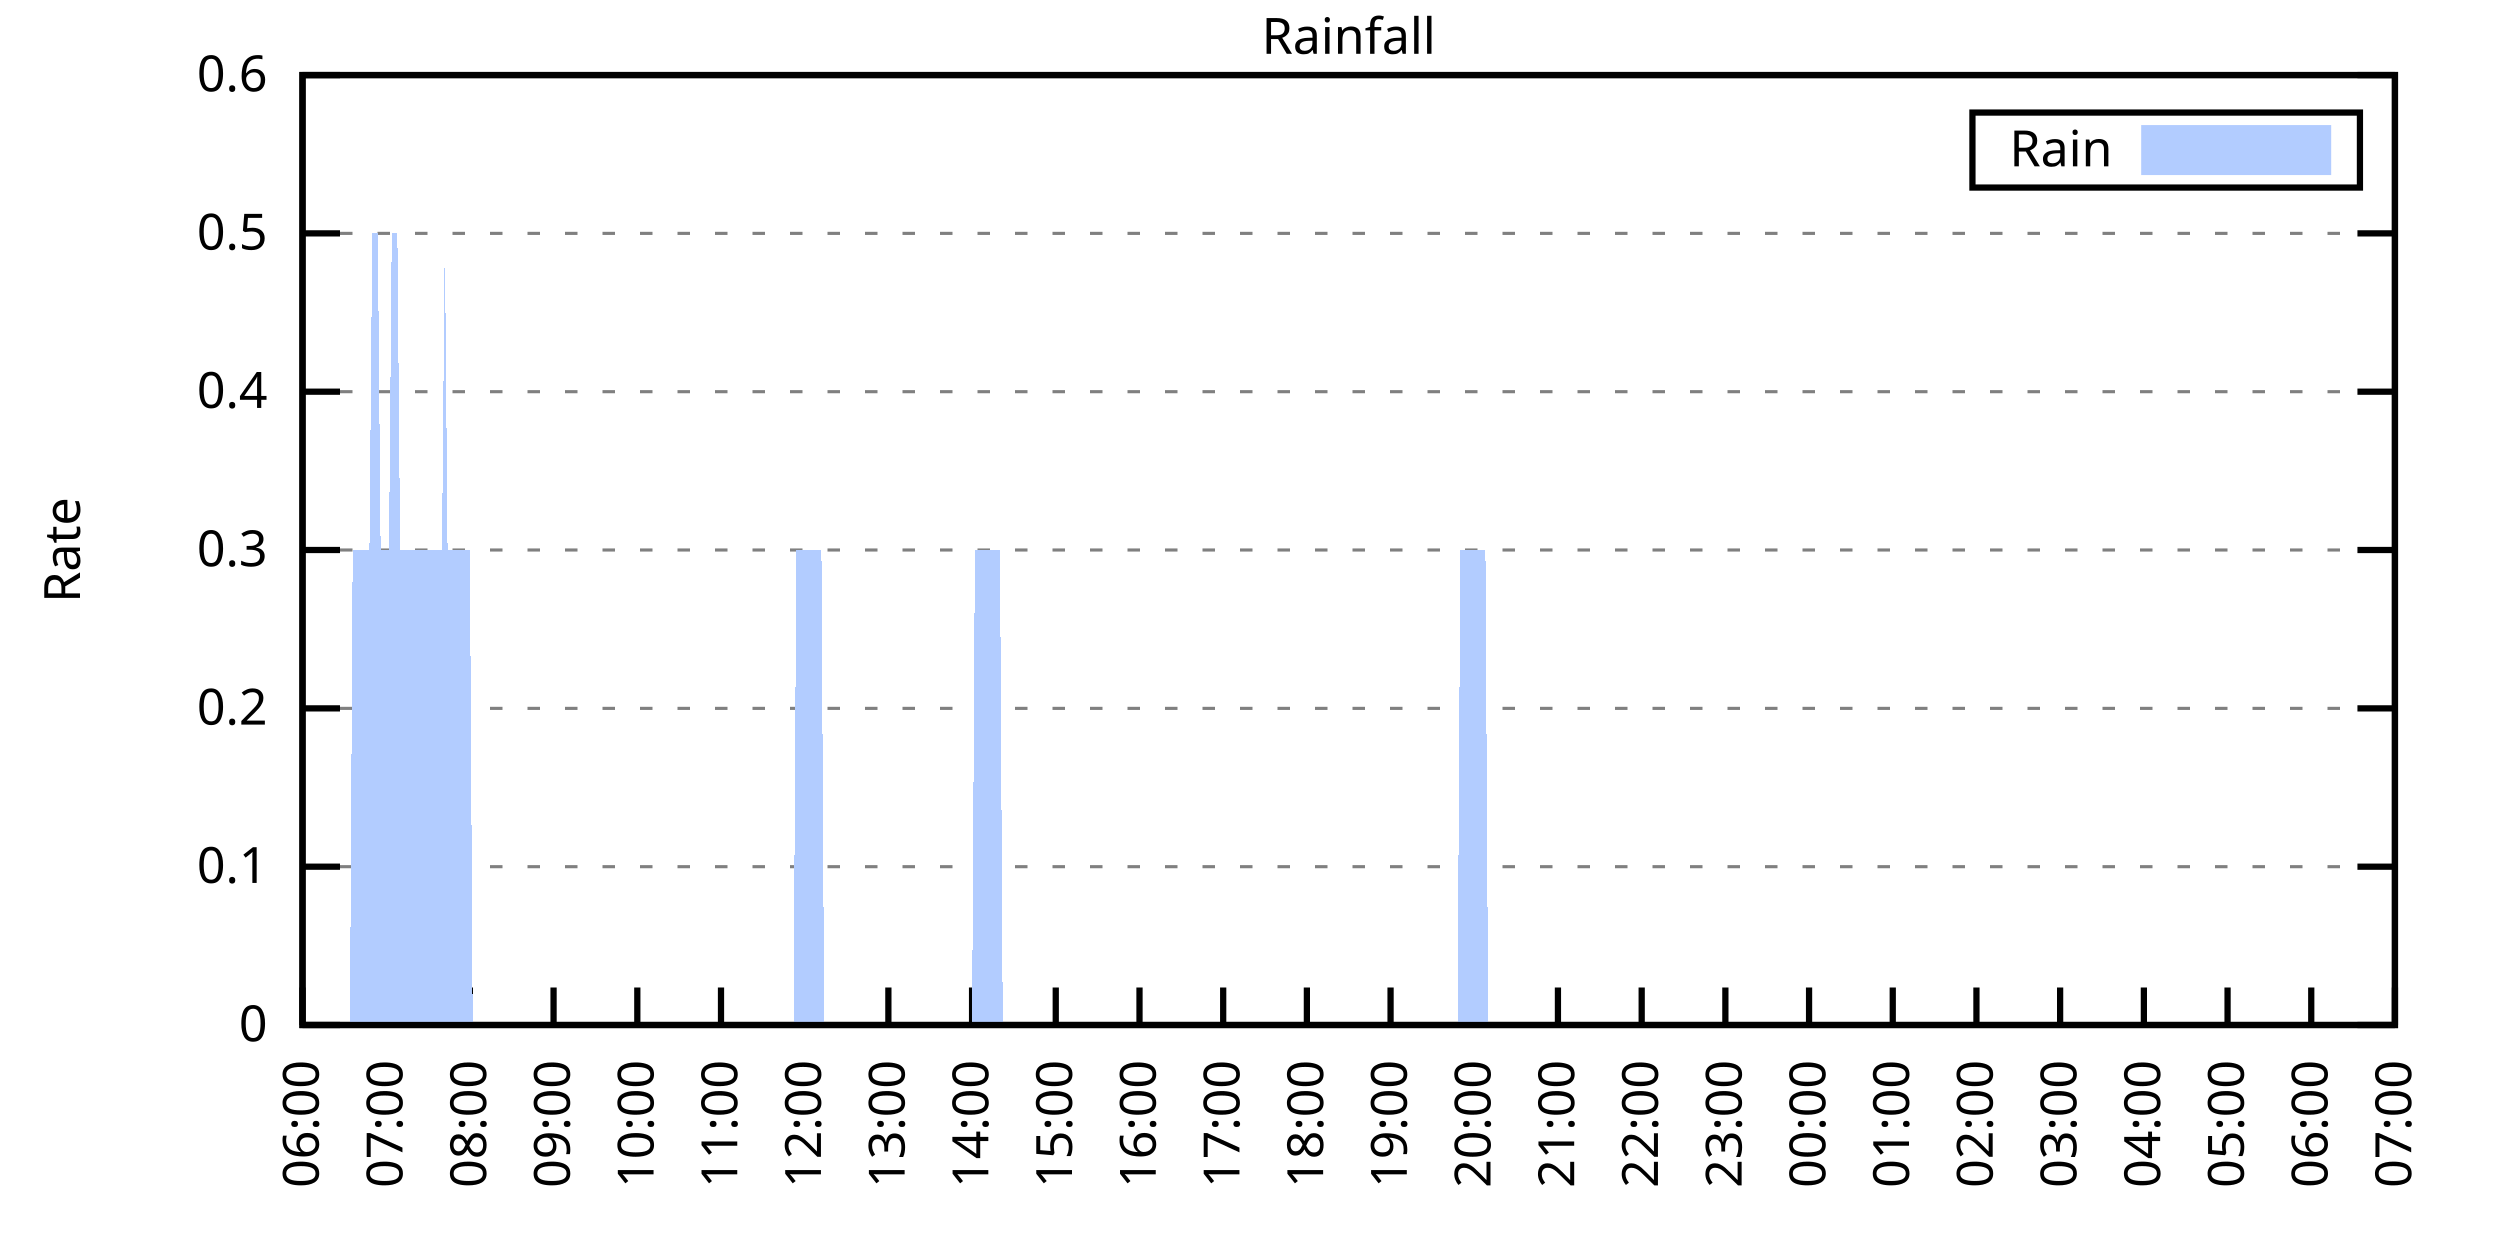
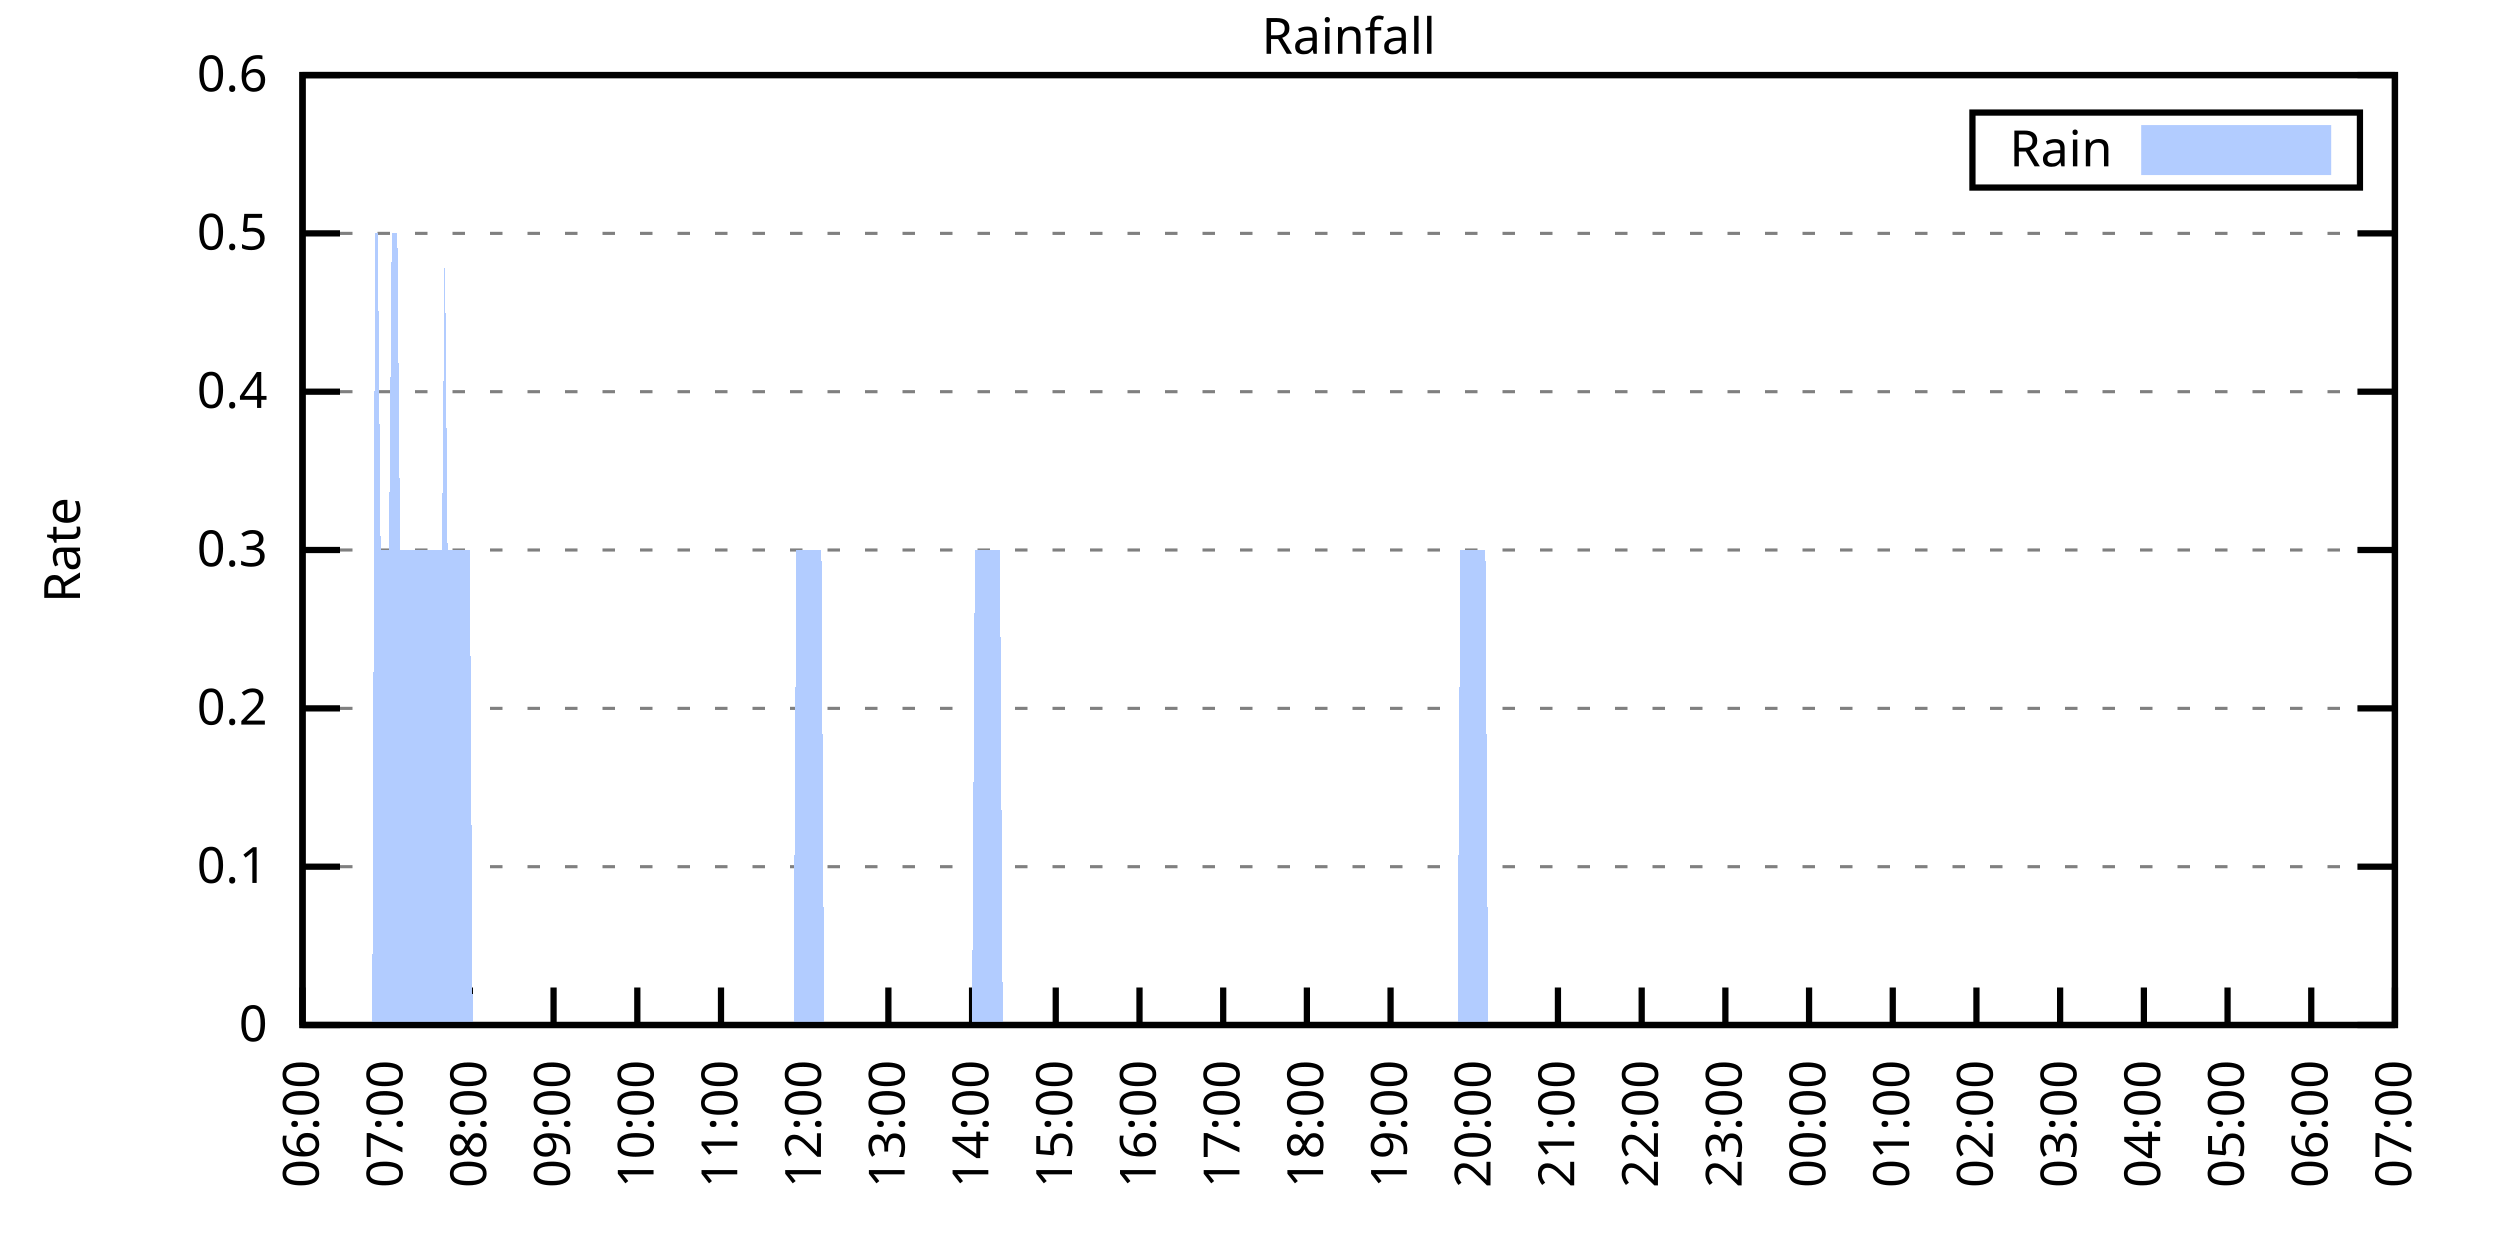
<svg xmlns="http://www.w3.org/2000/svg" xmlns:xlink="http://www.w3.org/1999/xlink" width="400" height="200" viewBox="0 0 400 200">
  <g id="gnuplot_canvas">
    <rect x="0" y="0" width="400" height="200" fill="none" />
    <defs>
      <circle id="gpDot" r="0.5" stroke-width="0.5" stroke="currentColor" />
      <path id="gpPt0" stroke-width="0.333" stroke="currentColor" d="M-1,0 h2 M0,-1 v2" />
      <path id="gpPt1" stroke-width="0.333" stroke="currentColor" d="M-1,-1 L1,1 M1,-1 L-1,1" />
      <path id="gpPt2" stroke-width="0.333" stroke="currentColor" d="M-1,0 L1,0 M0,-1 L0,1 M-1,-1 L1,1 M-1,1 L1,-1" />
      <rect id="gpPt3" stroke-width="0.333" stroke="currentColor" x="-1" y="-1" width="2" height="2" />
      <rect id="gpPt4" stroke-width="0.333" stroke="currentColor" fill="currentColor" x="-1" y="-1" width="2" height="2" />
      <circle id="gpPt5" stroke-width="0.333" stroke="currentColor" cx="0" cy="0" r="1" />
      <use xlink:href="#gpPt5" id="gpPt6" fill="currentColor" stroke="none" />
      <path id="gpPt7" stroke-width="0.333" stroke="currentColor" d="M0,-1.33 L-1.33,0.67 L1.33,0.67 z" />
      <use xlink:href="#gpPt7" id="gpPt8" fill="currentColor" stroke="none" />
      <use xlink:href="#gpPt7" id="gpPt9" stroke="currentColor" transform="rotate(180)" />
      <use xlink:href="#gpPt9" id="gpPt10" fill="currentColor" stroke="none" />
      <use xlink:href="#gpPt3" id="gpPt11" stroke="currentColor" transform="rotate(45)" />
      <use xlink:href="#gpPt11" id="gpPt12" fill="currentColor" stroke="none" />
      <path id="gpPt13" stroke-width="0.333" stroke="currentColor" d="M0,1.330 L1.265,0.411 L0.782,-1.067 L-0.782,-1.076 L-1.265,0.411 z" />
      <use xlink:href="#gpPt13" id="gpPt14" fill="currentColor" stroke="none" />
      <filter id="textbox" filterUnits="objectBoundingBox" x="0" y="0" height="1" width="1">
        <feFlood flood-color="white" flood-opacity="1" result="bgnd" />
        <feComposite in="SourceGraphic" in2="bgnd" operator="atop" />
      </filter>
      <filter id="greybox" filterUnits="objectBoundingBox" x="0" y="0" height="1" width="1">
        <feFlood flood-color="lightgrey" flood-opacity="1" result="grey" />
        <feComposite in="SourceGraphic" in2="grey" operator="atop" />
      </filter>
    </defs>
    <g fill="none" color="white" stroke="currentColor" stroke-width="1.00" stroke-linecap="butt" stroke-linejoin="miter">
</g>
    <g fill="none" color="black" stroke="currentColor" stroke-width="1.00" stroke-linecap="butt" stroke-linejoin="miter">
      <g stroke="none" shape-rendering="crispEdges">
        <polygon fill="rgb(255, 255, 255)" points="48.40,164.00 383.18,164.00 383.18,12.02 48.40,12.02 " />
      </g>
    </g>
    <g fill="none" color="black" stroke="currentColor" stroke-width="1.00" stroke-linecap="butt" stroke-linejoin="miter">
</g>
    <g fill="none" color="black" stroke="black" stroke-width="0.50" stroke-linecap="butt" stroke-linejoin="miter">
</g>
    <g fill="none" color="gray" stroke="currentColor" stroke-width="0.50" stroke-linecap="butt" stroke-linejoin="miter">
      <path stroke="gray" stroke-dasharray="2,4" class="gridline" d="M48.40,164.00 L383.19,164.00  " />
    </g>
    <g fill="none" color="gray" stroke="gray" stroke-width="1.00" stroke-linecap="butt" stroke-linejoin="miter">
</g>
    <g fill="none" color="black" stroke="currentColor" stroke-width="1.00" stroke-linecap="butt" stroke-linejoin="miter">
      <path stroke="black" d="M48.40,164.00 L54.40,164.00 M383.19,164.00 L377.19,164.00  " />
      <g transform="translate(42.80,166.60)" stroke="none" fill="black" font-family="Sans" font-size="8.00" text-anchor="end">
        <text>
          <tspan font-family="Sans"> 0</tspan>
        </text>
      </g>
    </g>
    <g fill="none" color="black" stroke="currentColor" stroke-width="1.00" stroke-linecap="butt" stroke-linejoin="miter">
</g>
    <g fill="none" color="black" stroke="black" stroke-width="0.50" stroke-linecap="butt" stroke-linejoin="miter">
</g>
    <g fill="none" color="gray" stroke="currentColor" stroke-width="0.50" stroke-linecap="butt" stroke-linejoin="miter">
      <path stroke="gray" stroke-dasharray="2,4" class="gridline" d="M48.40,138.67 L383.19,138.67  " />
    </g>
    <g fill="none" color="gray" stroke="gray" stroke-width="1.00" stroke-linecap="butt" stroke-linejoin="miter">
</g>
    <g fill="none" color="black" stroke="currentColor" stroke-width="1.00" stroke-linecap="butt" stroke-linejoin="miter">
      <path stroke="black" d="M48.40,138.67 L54.40,138.67 M383.19,138.67 L377.19,138.67  " />
      <g transform="translate(42.80,141.27)" stroke="none" fill="black" font-family="Sans" font-size="8.00" text-anchor="end">
        <text>
          <tspan font-family="Sans"> 0.1</tspan>
        </text>
      </g>
    </g>
    <g fill="none" color="black" stroke="currentColor" stroke-width="1.00" stroke-linecap="butt" stroke-linejoin="miter">
</g>
    <g fill="none" color="black" stroke="black" stroke-width="0.50" stroke-linecap="butt" stroke-linejoin="miter">
</g>
    <g fill="none" color="gray" stroke="currentColor" stroke-width="0.50" stroke-linecap="butt" stroke-linejoin="miter">
      <path stroke="gray" stroke-dasharray="2,4" class="gridline" d="M48.40,113.34 L383.19,113.34  " />
    </g>
    <g fill="none" color="gray" stroke="gray" stroke-width="1.00" stroke-linecap="butt" stroke-linejoin="miter">
</g>
    <g fill="none" color="black" stroke="currentColor" stroke-width="1.00" stroke-linecap="butt" stroke-linejoin="miter">
      <path stroke="black" d="M48.40,113.34 L54.40,113.34 M383.19,113.34 L377.19,113.34  " />
      <g transform="translate(42.80,115.94)" stroke="none" fill="black" font-family="Sans" font-size="8.00" text-anchor="end">
        <text>
          <tspan font-family="Sans"> 0.2</tspan>
        </text>
      </g>
    </g>
    <g fill="none" color="black" stroke="currentColor" stroke-width="1.00" stroke-linecap="butt" stroke-linejoin="miter">
</g>
    <g fill="none" color="black" stroke="black" stroke-width="0.50" stroke-linecap="butt" stroke-linejoin="miter">
</g>
    <g fill="none" color="gray" stroke="currentColor" stroke-width="0.50" stroke-linecap="butt" stroke-linejoin="miter">
      <path stroke="gray" stroke-dasharray="2,4" class="gridline" d="M48.40,88.00 L383.19,88.00  " />
    </g>
    <g fill="none" color="gray" stroke="gray" stroke-width="1.00" stroke-linecap="butt" stroke-linejoin="miter">
</g>
    <g fill="none" color="black" stroke="currentColor" stroke-width="1.00" stroke-linecap="butt" stroke-linejoin="miter">
      <path stroke="black" d="M48.40,88.00 L54.40,88.00 M383.19,88.00 L377.19,88.00  " />
      <g transform="translate(42.80,90.60)" stroke="none" fill="black" font-family="Sans" font-size="8.00" text-anchor="end">
        <text>
          <tspan font-family="Sans"> 0.3</tspan>
        </text>
      </g>
    </g>
    <g fill="none" color="black" stroke="currentColor" stroke-width="1.00" stroke-linecap="butt" stroke-linejoin="miter">
</g>
    <g fill="none" color="black" stroke="black" stroke-width="0.50" stroke-linecap="butt" stroke-linejoin="miter">
</g>
    <g fill="none" color="gray" stroke="currentColor" stroke-width="0.50" stroke-linecap="butt" stroke-linejoin="miter">
      <path stroke="gray" stroke-dasharray="2,4" class="gridline" d="M48.40,62.67 L383.19,62.67  " />
    </g>
    <g fill="none" color="gray" stroke="gray" stroke-width="1.00" stroke-linecap="butt" stroke-linejoin="miter">
</g>
    <g fill="none" color="black" stroke="currentColor" stroke-width="1.00" stroke-linecap="butt" stroke-linejoin="miter">
      <path stroke="black" d="M48.40,62.67 L54.40,62.67 M383.19,62.67 L377.19,62.67  " />
      <g transform="translate(42.80,65.27)" stroke="none" fill="black" font-family="Sans" font-size="8.00" text-anchor="end">
        <text>
          <tspan font-family="Sans"> 0.4</tspan>
        </text>
      </g>
    </g>
    <g fill="none" color="black" stroke="currentColor" stroke-width="1.00" stroke-linecap="butt" stroke-linejoin="miter">
</g>
    <g fill="none" color="black" stroke="black" stroke-width="0.50" stroke-linecap="butt" stroke-linejoin="miter">
</g>
    <g fill="none" color="gray" stroke="currentColor" stroke-width="0.50" stroke-linecap="butt" stroke-linejoin="miter">
      <path stroke="gray" stroke-dasharray="2,4" class="gridline" d="M48.40,37.34 L383.19,37.34  " />
    </g>
    <g fill="none" color="gray" stroke="gray" stroke-width="1.00" stroke-linecap="butt" stroke-linejoin="miter">
</g>
    <g fill="none" color="black" stroke="currentColor" stroke-width="1.00" stroke-linecap="butt" stroke-linejoin="miter">
      <path stroke="black" d="M48.40,37.34 L54.40,37.34 M383.19,37.34 L377.19,37.34  " />
      <g transform="translate(42.80,39.94)" stroke="none" fill="black" font-family="Sans" font-size="8.00" text-anchor="end">
        <text>
          <tspan font-family="Sans"> 0.5</tspan>
        </text>
      </g>
    </g>
    <g fill="none" color="black" stroke="currentColor" stroke-width="1.00" stroke-linecap="butt" stroke-linejoin="miter">
</g>
    <g fill="none" color="black" stroke="black" stroke-width="0.50" stroke-linecap="butt" stroke-linejoin="miter">
</g>
    <g fill="none" color="gray" stroke="currentColor" stroke-width="0.50" stroke-linecap="butt" stroke-linejoin="miter">
      <path stroke="gray" stroke-dasharray="2,4" class="gridline" d="M48.40,12.01 L383.19,12.01  " />
    </g>
    <g fill="none" color="gray" stroke="gray" stroke-width="1.00" stroke-linecap="butt" stroke-linejoin="miter">
</g>
    <g fill="none" color="black" stroke="currentColor" stroke-width="1.00" stroke-linecap="butt" stroke-linejoin="miter">
      <path stroke="black" d="M48.40,12.01 L54.40,12.01 M383.19,12.01 L377.19,12.01  " />
      <g transform="translate(42.80,14.61)" stroke="none" fill="black" font-family="Sans" font-size="8.00" text-anchor="end">
        <text>
          <tspan font-family="Sans"> 0.6</tspan>
        </text>
      </g>
    </g>
    <g fill="none" color="black" stroke="currentColor" stroke-width="1.00" stroke-linecap="butt" stroke-linejoin="miter">
      <path stroke="black" d="M48.40,164.00 L48.40,158.00  " />
      <g transform="translate(51.00,169.60) rotate(270.00)" stroke="none" fill="black" font-family="Sans" font-size="8.00" text-anchor="end">
        <text>
          <tspan font-family="Sans">06:00</tspan>
        </text>
      </g>
    </g>
    <g fill="none" color="black" stroke="currentColor" stroke-width="1.00" stroke-linecap="butt" stroke-linejoin="miter">
      <path stroke="black" d="M61.79,164.00 L61.79,158.00  " />
      <g transform="translate(64.39,169.60) rotate(270.00)" stroke="none" fill="black" font-family="Sans" font-size="8.00" text-anchor="end">
        <text>
          <tspan font-family="Sans">07:00</tspan>
        </text>
      </g>
    </g>
    <g fill="none" color="black" stroke="currentColor" stroke-width="1.00" stroke-linecap="butt" stroke-linejoin="miter">
      <path stroke="black" d="M75.18,164.00 L75.18,158.00  " />
      <g transform="translate(77.78,169.60) rotate(270.00)" stroke="none" fill="black" font-family="Sans" font-size="8.00" text-anchor="end">
        <text>
          <tspan font-family="Sans">08:00</tspan>
        </text>
      </g>
    </g>
    <g fill="none" color="black" stroke="currentColor" stroke-width="1.00" stroke-linecap="butt" stroke-linejoin="miter">
      <path stroke="black" d="M88.57,164.00 L88.57,158.00  " />
      <g transform="translate(91.17,169.60) rotate(270.00)" stroke="none" fill="black" font-family="Sans" font-size="8.00" text-anchor="end">
        <text>
          <tspan font-family="Sans">09:00</tspan>
        </text>
      </g>
    </g>
    <g fill="none" color="black" stroke="currentColor" stroke-width="1.00" stroke-linecap="butt" stroke-linejoin="miter">
      <path stroke="black" d="M101.97,164.00 L101.97,158.00  " />
      <g transform="translate(104.57,169.60) rotate(270.00)" stroke="none" fill="black" font-family="Sans" font-size="8.00" text-anchor="end">
        <text>
          <tspan font-family="Sans">10:00</tspan>
        </text>
      </g>
    </g>
    <g fill="none" color="black" stroke="currentColor" stroke-width="1.00" stroke-linecap="butt" stroke-linejoin="miter">
      <path stroke="black" d="M115.36,164.00 L115.36,158.00  " />
      <g transform="translate(117.96,169.60) rotate(270.00)" stroke="none" fill="black" font-family="Sans" font-size="8.00" text-anchor="end">
        <text>
          <tspan font-family="Sans">11:00</tspan>
        </text>
      </g>
    </g>
    <g fill="none" color="black" stroke="currentColor" stroke-width="1.00" stroke-linecap="butt" stroke-linejoin="miter">
      <path stroke="black" d="M128.75,164.00 L128.75,158.00  " />
      <g transform="translate(131.35,169.60) rotate(270.00)" stroke="none" fill="black" font-family="Sans" font-size="8.00" text-anchor="end">
        <text>
          <tspan font-family="Sans">12:00</tspan>
        </text>
      </g>
    </g>
    <g fill="none" color="black" stroke="currentColor" stroke-width="1.00" stroke-linecap="butt" stroke-linejoin="miter">
      <path stroke="black" d="M142.14,164.00 L142.14,158.00  " />
      <g transform="translate(144.74,169.60) rotate(270.00)" stroke="none" fill="black" font-family="Sans" font-size="8.00" text-anchor="end">
        <text>
          <tspan font-family="Sans">13:00</tspan>
        </text>
      </g>
    </g>
    <g fill="none" color="black" stroke="currentColor" stroke-width="1.00" stroke-linecap="butt" stroke-linejoin="miter">
      <path stroke="black" d="M155.53,164.00 L155.53,158.00  " />
      <g transform="translate(158.13,169.60) rotate(270.00)" stroke="none" fill="black" font-family="Sans" font-size="8.00" text-anchor="end">
        <text>
          <tspan font-family="Sans">14:00</tspan>
        </text>
      </g>
    </g>
    <g fill="none" color="black" stroke="currentColor" stroke-width="1.00" stroke-linecap="butt" stroke-linejoin="miter">
      <path stroke="black" d="M168.92,164.00 L168.92,158.00  " />
      <g transform="translate(171.52,169.60) rotate(270.00)" stroke="none" fill="black" font-family="Sans" font-size="8.00" text-anchor="end">
        <text>
          <tspan font-family="Sans">15:00</tspan>
        </text>
      </g>
    </g>
    <g fill="none" color="black" stroke="currentColor" stroke-width="1.00" stroke-linecap="butt" stroke-linejoin="miter">
      <path stroke="black" d="M182.32,164.00 L182.32,158.00  " />
      <g transform="translate(184.92,169.60) rotate(270.00)" stroke="none" fill="black" font-family="Sans" font-size="8.00" text-anchor="end">
        <text>
          <tspan font-family="Sans">16:00</tspan>
        </text>
      </g>
    </g>
    <g fill="none" color="black" stroke="currentColor" stroke-width="1.00" stroke-linecap="butt" stroke-linejoin="miter">
      <path stroke="black" d="M195.71,164.00 L195.71,158.00  " />
      <g transform="translate(198.31,169.60) rotate(270.00)" stroke="none" fill="black" font-family="Sans" font-size="8.00" text-anchor="end">
        <text>
          <tspan font-family="Sans">17:00</tspan>
        </text>
      </g>
    </g>
    <g fill="none" color="black" stroke="currentColor" stroke-width="1.00" stroke-linecap="butt" stroke-linejoin="miter">
      <path stroke="black" d="M209.10,164.00 L209.10,158.00  " />
      <g transform="translate(211.70,169.60) rotate(270.00)" stroke="none" fill="black" font-family="Sans" font-size="8.00" text-anchor="end">
        <text>
          <tspan font-family="Sans">18:00</tspan>
        </text>
      </g>
    </g>
    <g fill="none" color="black" stroke="currentColor" stroke-width="1.00" stroke-linecap="butt" stroke-linejoin="miter">
      <path stroke="black" d="M222.49,164.00 L222.49,158.00  " />
      <g transform="translate(225.09,169.60) rotate(270.00)" stroke="none" fill="black" font-family="Sans" font-size="8.00" text-anchor="end">
        <text>
          <tspan font-family="Sans">19:00</tspan>
        </text>
      </g>
    </g>
    <g fill="none" color="black" stroke="currentColor" stroke-width="1.00" stroke-linecap="butt" stroke-linejoin="miter">
      <path stroke="black" d="M235.88,164.00 L235.88,158.00  " />
      <g transform="translate(238.48,169.60) rotate(270.00)" stroke="none" fill="black" font-family="Sans" font-size="8.00" text-anchor="end">
        <text>
          <tspan font-family="Sans">20:00</tspan>
        </text>
      </g>
    </g>
    <g fill="none" color="black" stroke="currentColor" stroke-width="1.00" stroke-linecap="butt" stroke-linejoin="miter">
      <path stroke="black" d="M249.27,164.00 L249.27,158.00  " />
      <g transform="translate(251.87,169.60) rotate(270.00)" stroke="none" fill="black" font-family="Sans" font-size="8.00" text-anchor="end">
        <text>
          <tspan font-family="Sans">21:00</tspan>
        </text>
      </g>
    </g>
    <g fill="none" color="black" stroke="currentColor" stroke-width="1.00" stroke-linecap="butt" stroke-linejoin="miter">
      <path stroke="black" d="M262.67,164.00 L262.67,158.00  " />
      <g transform="translate(265.27,169.60) rotate(270.00)" stroke="none" fill="black" font-family="Sans" font-size="8.00" text-anchor="end">
        <text>
          <tspan font-family="Sans">22:00</tspan>
        </text>
      </g>
    </g>
    <g fill="none" color="black" stroke="currentColor" stroke-width="1.00" stroke-linecap="butt" stroke-linejoin="miter">
      <path stroke="black" d="M276.06,164.00 L276.06,158.00  " />
      <g transform="translate(278.66,169.60) rotate(270.00)" stroke="none" fill="black" font-family="Sans" font-size="8.00" text-anchor="end">
        <text>
          <tspan font-family="Sans">23:00</tspan>
        </text>
      </g>
    </g>
    <g fill="none" color="black" stroke="currentColor" stroke-width="1.00" stroke-linecap="butt" stroke-linejoin="miter">
      <path stroke="black" d="M289.45,164.00 L289.45,158.00  " />
      <g transform="translate(292.05,169.60) rotate(270.00)" stroke="none" fill="black" font-family="Sans" font-size="8.00" text-anchor="end">
        <text>
          <tspan font-family="Sans">00:00</tspan>
        </text>
      </g>
    </g>
    <g fill="none" color="black" stroke="currentColor" stroke-width="1.00" stroke-linecap="butt" stroke-linejoin="miter">
      <path stroke="black" d="M302.84,164.00 L302.84,158.00  " />
      <g transform="translate(305.44,169.60) rotate(270.00)" stroke="none" fill="black" font-family="Sans" font-size="8.00" text-anchor="end">
        <text>
          <tspan font-family="Sans">01:00</tspan>
        </text>
      </g>
    </g>
    <g fill="none" color="black" stroke="currentColor" stroke-width="1.00" stroke-linecap="butt" stroke-linejoin="miter">
      <path stroke="black" d="M316.23,164.00 L316.23,158.00  " />
      <g transform="translate(318.83,169.60) rotate(270.00)" stroke="none" fill="black" font-family="Sans" font-size="8.00" text-anchor="end">
        <text>
          <tspan font-family="Sans">02:00</tspan>
        </text>
      </g>
    </g>
    <g fill="none" color="black" stroke="currentColor" stroke-width="1.00" stroke-linecap="butt" stroke-linejoin="miter">
      <path stroke="black" d="M329.62,164.00 L329.62,158.00  " />
      <g transform="translate(332.22,169.60) rotate(270.00)" stroke="none" fill="black" font-family="Sans" font-size="8.00" text-anchor="end">
        <text>
          <tspan font-family="Sans">03:00</tspan>
        </text>
      </g>
    </g>
    <g fill="none" color="black" stroke="currentColor" stroke-width="1.00" stroke-linecap="butt" stroke-linejoin="miter">
      <path stroke="black" d="M343.02,164.00 L343.02,158.00  " />
      <g transform="translate(345.62,169.60) rotate(270.00)" stroke="none" fill="black" font-family="Sans" font-size="8.00" text-anchor="end">
        <text>
          <tspan font-family="Sans">04:00</tspan>
        </text>
      </g>
    </g>
    <g fill="none" color="black" stroke="currentColor" stroke-width="1.00" stroke-linecap="butt" stroke-linejoin="miter">
      <path stroke="black" d="M356.41,164.00 L356.41,158.00  " />
      <g transform="translate(359.01,169.60) rotate(270.00)" stroke="none" fill="black" font-family="Sans" font-size="8.00" text-anchor="end">
        <text>
          <tspan font-family="Sans">05:00</tspan>
        </text>
      </g>
    </g>
    <g fill="none" color="black" stroke="currentColor" stroke-width="1.00" stroke-linecap="butt" stroke-linejoin="miter">
      <path stroke="black" d="M369.80,164.00 L369.80,158.00  " />
      <g transform="translate(372.40,169.60) rotate(270.00)" stroke="none" fill="black" font-family="Sans" font-size="8.00" text-anchor="end">
        <text>
          <tspan font-family="Sans">06:00</tspan>
        </text>
      </g>
    </g>
    <g fill="none" color="black" stroke="currentColor" stroke-width="1.00" stroke-linecap="butt" stroke-linejoin="miter">
      <path stroke="black" d="M383.19,164.00 L383.19,158.00  " />
      <g transform="translate(385.79,169.60) rotate(270.00)" stroke="none" fill="black" font-family="Sans" font-size="8.00" text-anchor="end">
        <text>
          <tspan font-family="Sans">07:00</tspan>
        </text>
      </g>
    </g>
    <g fill="none" color="black" stroke="currentColor" stroke-width="1.00" stroke-linecap="butt" stroke-linejoin="miter">
</g>
    <g fill="none" color="black" stroke="currentColor" stroke-width="1.00" stroke-linecap="butt" stroke-linejoin="miter">
      <path stroke="black" d="M48.40,12.01 L48.40,164.00 L383.19,164.00 L383.19,12.01 L48.40,12.01 Z  " />
    </g>
    <g fill="none" color="black" stroke="currentColor" stroke-width="1.00" stroke-linecap="butt" stroke-linejoin="miter">
</g>
    <g fill="none" color="black" stroke="currentColor" stroke-width="1.00" stroke-linecap="butt" stroke-linejoin="miter">
      <path stroke="black" d="M315.59,30.01 L315.59,18.01 L377.59,18.01 L377.59,30.01 L315.59,30.01 Z  " />
    </g>
    <g id="Rainfall_plot_1">
      <g fill="none" color="white" stroke="black" stroke-width="2.00" stroke-linecap="butt" stroke-linejoin="miter">
</g>
      <g fill="none" color="black" stroke="currentColor" stroke-width="2.00" stroke-linecap="butt" stroke-linejoin="miter">
        <g transform="translate(337.99,26.61)" stroke="none" fill="black" font-family="Sans" font-size="8.00" text-anchor="end">
          <text>
            <tspan font-family="Sans">Rain</tspan>
          </text>
        </g>
      </g>
      <g fill="none" color="black" stroke="currentColor" stroke-width="2.00" stroke-linecap="butt" stroke-linejoin="miter">
        <g stroke="none" shape-rendering="crispEdges">
          <polygon fill="rgb(178, 204, 255)" points="343.59,27.01 371.99,27.01 371.99,21.01 343.59,21.01 " />
        </g>
        <path stroke="rgb(178, 204, 255)" d="M343.59,27.01 L371.99,27.01 L371.99,21.01 L343.59,21.01 L343.59,27.01 Z  " />
      </g>
      <g fill="none" color="black" stroke="currentColor" stroke-width="2.00" stroke-linecap="butt" stroke-linejoin="miter">
        <g stroke="none" shape-rendering="crispEdges">
-           <polygon fill="rgb(178, 204, 255)" points="51.97,164.00 52.42,164.00 52.86,164.00 53.31,164.00 53.76,164.00 54.20,164.00 54.65,164.00 55.10,164.00 55.54,164.00 55.99,164.00 56.43,88.00 56.88,88.00 57.33,88.00 57.77,88.00 58.22,88.00 58.67,88.00 59.11,88.00 59.56,37.34 60.01,37.34 60.45,37.34 60.90,88.00 61.35,88.00 61.79,88.00 62.24,88.00 62.68,37.34 63.13,37.34 63.58,37.34 64.02,88.00 64.47,88.00 64.92,88.00 65.36,88.00 65.81,88.00 66.26,88.00 66.70,88.00 67.15,88.00 67.59,88.00 68.04,88.00 68.49,88.00 68.93,88.00 69.38,88.00 69.83,88.00 70.27,88.00 70.72,88.00 71.17,37.34 71.61,88.00 72.06,88.00 72.50,88.00 72.95,88.00 73.40,88.00 73.84,88.00 74.29,88.00 74.74,88.00 75.18,88.00 75.63,164.00 76.08,164.00 76.52,164.00 76.97,164.00 77.42,164.00 77.86,164.00 78.31,164.00 78.75,164.00 79.20,164.00 79.65,164.00 80.09,164.00 80.54,164.00 80.99,164.00 81.43,164.00 81.88,164.00 82.33,164.00 82.77,164.00 83.22,164.00 83.66,164.00 84.11,164.00 84.56,164.00 85.00,164.00 85.45,164.00 85.90,164.00 86.34,164.00 86.79,164.00 87.24,164.00 87.68,164.00 88.13,164.00 88.57,164.00 89.02,164.00 89.47,164.00 89.91,164.00 90.36,164.00 90.81,164.00 91.25,164.00 91.70,164.00 92.15,164.00 92.59,164.00 93.04,164.00 93.49,164.00 93.93,164.00 94.38,164.00 94.82,164.00 95.27,164.00 95.72,164.00 96.16,164.00 96.61,164.00 97.06,164.00 97.50,164.00 97.95,164.00 98.40,164.00 98.84,164.00 99.29,164.00 99.73,164.00 100.18,164.00 100.63,164.00 101.07,164.00 101.52,164.00 101.97,164.00 102.41,164.00 102.86,164.00 103.31,164.00 103.75,164.00 104.20,164.00 104.64,164.00 105.09,164.00 105.54,164.00 105.98,164.00 106.43,164.00 106.88,164.00 107.32,164.00 107.77,164.00 108.22,164.00 108.66,164.00 109.11,164.00 109.55,164.00 110.00,164.00 110.45,164.00 110.89,164.00 111.34,164.00 111.79,164.00 112.23,164.00 112.68,164.00 113.13,164.00 113.57,164.00 114.02,164.00 114.47,164.00 114.91,164.00 115.36,164.00 115.80,164.00 116.25,164.00 116.70,164.00 117.14,164.00 117.59,164.00 118.04,164.00 118.48,164.00 118.93,164.00 119.38,164.00 119.82,164.00 120.27,164.00 120.71,164.00 121.16,164.00 121.61,164.00 122.05,164.00 122.50,164.00 122.95,164.00 123.39,164.00 123.84,164.00 124.29,164.00 124.73,164.00 125.18,164.00 125.62,164.00 126.07,164.00 126.52,164.00 126.96,164.00 127.41,88.00 127.86,88.00 128.30,88.00 128.75,88.00 129.20,88.00 129.64,88.00 130.09,88.00 130.54,88.00 130.98,88.00 131.43,88.00 131.87,164.00 132.32,164.00 132.77,164.00 133.21,164.00 133.66,164.00 134.11,164.00 134.55,164.00 135.00,164.00 135.45,164.00 135.89,164.00 136.34,164.00 136.78,164.00 137.23,164.00 137.68,164.00 138.12,164.00 138.57,164.00 139.02,164.00 139.46,164.00 139.91,164.00 140.36,164.00 140.80,164.00 141.25,164.00 141.69,164.00 142.14,164.00 142.59,164.00 143.03,164.00 143.48,164.00 143.93,164.00 144.37,164.00 144.82,164.00 145.27,164.00 145.71,164.00 146.16,164.00 146.61,164.00 147.05,164.00 147.50,164.00 147.94,164.00 148.39,164.00 148.84,164.00 149.28,164.00 149.73,164.00 150.18,164.00 150.62,164.00 151.07,164.00 151.52,164.00 151.96,164.00 152.41,164.00 152.85,164.00 153.30,164.00 153.75,164.00 154.19,164.00 154.64,164.00 155.09,164.00 155.53,164.00 155.98,88.00 156.43,88.00 156.87,88.00 157.32,88.00 157.76,88.00 158.21,88.00 158.66,88.00 159.10,88.00 159.55,88.00 160.00,88.00 160.44,164.00 160.89,164.00 161.34,164.00 161.78,164.00 162.23,164.00 162.67,164.00 163.12,164.00 163.57,164.00 164.01,164.00 164.46,164.00 164.91,164.00 165.35,164.00 165.80,164.00 166.25,164.00 166.69,164.00 167.14,164.00 167.59,164.00 168.03,164.00 168.48,164.00 168.92,164.00 169.37,164.00 169.82,164.00 170.26,164.00 170.71,164.00 171.16,164.00 171.60,164.00 172.05,164.00 172.50,164.00 172.94,164.00 173.39,164.00 173.83,164.00 174.28,164.00 174.73,164.00 175.17,164.00 175.62,164.00 176.07,164.00 176.51,164.00 176.96,164.00 177.41,164.00 177.85,164.00 178.30,164.00 178.74,164.00 179.19,164.00 179.64,164.00 180.08,164.00 180.53,164.00 180.98,164.00 181.42,164.00 181.87,164.00 182.32,164.00 182.76,164.00 183.21,164.00 183.66,164.00 184.10,164.00 184.55,164.00 184.99,164.00 185.44,164.00 185.89,164.00 186.33,164.00 186.78,164.00 187.23,164.00 187.67,164.00 188.12,164.00 188.57,164.00 189.01,164.00 189.46,164.00 189.90,164.00 190.35,164.00 190.80,164.00 191.24,164.00 191.69,164.00 192.14,164.00 192.58,164.00 193.03,164.00 193.48,164.00 193.92,164.00 194.37,164.00 194.81,164.00 195.26,164.00 195.71,164.00 196.15,164.00 196.60,164.00 197.05,164.00 197.49,164.00 197.94,164.00 198.39,164.00 198.83,164.00 199.28,164.00 199.73,164.00 200.17,164.00 200.62,164.00 201.06,164.00 201.51,164.00 201.96,164.00 202.40,164.00 202.85,164.00 203.30,164.00 203.74,164.00 204.19,164.00 204.64,164.00 205.08,164.00 205.53,164.00 205.97,164.00 206.42,164.00 206.87,164.00 207.31,164.00 207.76,164.00 208.21,164.00 208.65,164.00 209.10,164.00 209.55,164.00 209.99,164.00 210.44,164.00 210.88,164.00 211.33,164.00 211.78,164.00 212.22,164.00 212.67,164.00 213.12,164.00 213.56,164.00 214.01,164.00 214.46,164.00 214.90,164.00 215.35,164.00 215.80,164.00 216.24,164.00 216.69,164.00 217.13,164.00 217.58,164.00 218.03,164.00 218.47,164.00 218.92,164.00 219.37,164.00 219.81,164.00 220.26,164.00 220.71,164.00 221.15,164.00 221.60,164.00 222.04,164.00 222.49,164.00 222.94,164.00 223.38,164.00 223.83,164.00 224.28,164.00 224.72,164.00 225.17,164.00 225.62,164.00 226.06,164.00 226.51,164.00 226.95,164.00 227.40,164.00 227.85,164.00 228.29,164.00 228.74,164.00 229.19,164.00 229.63,164.00 230.08,164.00 230.53,164.00 230.97,164.00 231.42,164.00 231.86,164.00 232.31,164.00 232.76,164.00 233.20,164.00 233.65,88.00 234.10,88.00 234.54,88.00 234.99,88.00 235.44,88.00 235.88,88.00 236.33,88.00 236.78,88.00 237.22,88.00 237.67,88.00 238.11,164.00 238.56,164.00 239.01,164.00 239.45,164.00 239.90,164.00 240.35,164.00 240.79,164.00 241.24,164.00 241.69,164.00 242.13,164.00 242.58,164.00 243.02,164.00 243.47,164.00 243.92,164.00 244.36,164.00 244.81,164.00 245.26,164.00 245.70,164.00 246.15,164.00 246.60,164.00 247.04,164.00 247.49,164.00 247.93,164.00 248.38,164.00 248.83,164.00 249.27,164.00 249.72,164.00 250.17,164.00 250.61,164.00 251.06,164.00 251.51,164.00 251.95,164.00 252.40,164.00 252.85,164.00 253.29,164.00 253.74,164.00 254.18,164.00 254.63,164.00 255.08,164.00 255.52,164.00 255.97,164.00 256.42,164.00 256.86,164.00 257.31,164.00 257.76,164.00 258.20,164.00 258.65,164.00 259.09,164.00 259.54,164.00 259.99,164.00 260.43,164.00 260.88,164.00 261.33,164.00 261.77,164.00 262.22,164.00 262.67,164.00 263.11,164.00 263.56,164.00 264.00,164.00 264.45,164.00 264.90,164.00 265.34,164.00 265.79,164.00 266.24,164.00 266.68,164.00 267.13,164.00 267.58,164.00 268.02,164.00 268.47,164.00 268.92,164.00 269.36,164.00 269.81,164.00 270.25,164.00 270.70,164.00 271.15,164.00 271.59,164.00 272.04,164.00 272.49,164.00 272.93,164.00 273.38,164.00 273.83,164.00 274.27,164.00 274.72,164.00 275.16,164.00 275.61,164.00 276.06,164.00 276.50,164.00 276.95,164.00 277.40,164.00 277.84,164.00 278.29,164.00 278.74,164.00 279.18,164.00 279.63,164.00 280.07,164.00 280.52,164.00 280.97,164.00 281.41,164.00 281.86,164.00 282.31,164.00 282.75,164.00 283.20,164.00 283.65,164.00 284.09,164.00 284.54,164.00 284.98,164.00 285.43,164.00 285.88,164.00 286.32,164.00 286.77,164.00 287.22,164.00 287.66,164.00 288.11,164.00 288.56,164.00 289.00,164.00 289.45,164.00 289.90,164.00 290.34,164.00 290.79,164.00 291.23,164.00 291.68,164.00 292.13,164.00 292.57,164.00 293.02,164.00 293.47,164.00 293.91,164.00 294.36,164.00 294.81,164.00 295.25,164.00 295.70,164.00 296.14,164.00 296.59,164.00 297.04,164.00 297.48,164.00 297.93,164.00 298.38,164.00 298.82,164.00 299.27,164.00 299.72,164.00 300.16,164.00 300.61,164.00 301.05,164.00 301.50,164.00 301.95,164.00 302.39,164.00 302.84,164.00 303.29,164.00 303.73,164.00 304.18,164.00 304.63,164.00 305.07,164.00 305.52,164.00 305.97,164.00 306.41,164.00 306.86,164.00 307.30,164.00 307.75,164.00 308.20,164.00 308.64,164.00 309.09,164.00 309.54,164.00 309.98,164.00 310.43,164.00 310.88,164.00 311.32,164.00 311.77,164.00 312.21,164.00 312.66,164.00 313.11,164.00 313.55,164.00 314.00,164.00 314.45,164.00 314.89,164.00 315.34,164.00 315.79,164.00 316.23,164.00 316.68,164.00 317.12,164.00 317.57,164.00 318.02,164.00 318.46,164.00 318.91,164.00 319.36,164.00 319.80,164.00 320.25,164.00 320.70,164.00 321.14,164.00 321.59,164.00 322.04,164.00 322.48,164.00 322.93,164.00 323.37,164.00 323.82,164.00 324.27,164.00 324.71,164.00 325.16,164.00 325.61,164.00 326.05,164.00 326.50,164.00 326.95,164.00 327.39,164.00 327.84,164.00 328.28,164.00 328.73,164.00 329.18,164.00 329.62,164.00 330.07,164.00 330.52,164.00 330.96,164.00 331.41,164.00 331.86,164.00 332.30,164.00 332.75,164.00 333.19,164.00 333.64,164.00 334.09,164.00 334.53,164.00 334.98,164.00 335.43,164.00 335.87,164.00 336.32,164.00 336.77,164.00 337.21,164.00 337.66,164.00 338.10,164.00 338.55,164.00 339.00,164.00 339.44,164.00 339.89,164.00 340.34,164.00 340.78,164.00 341.23,164.00 341.68,164.00 342.12,164.00 342.57,164.00 343.02,164.00 343.46,164.00 343.91,164.00 344.35,164.00 344.80,164.00 345.25,164.00 345.69,164.00 346.14,164.00 346.59,164.00 347.03,164.00 347.48,164.00 347.93,164.00 348.37,164.00 348.82,164.00 349.26,164.00 349.71,164.00 350.16,164.00 350.60,164.00 351.05,164.00 351.50,164.00 351.94,164.00 352.39,164.00 352.84,164.00 353.28,164.00 353.73,164.00 354.17,164.00 354.62,164.00 355.07,164.00 355.51,164.00 355.96,164.00 356.41,164.00 356.85,164.00 357.30,164.00 357.75,164.00 358.19,164.00 358.64,164.00 359.09,164.00 359.53,164.00 359.98,164.00 360.42,164.00 360.87,164.00 361.32,164.00 361.76,164.00 362.21,164.00 362.66,164.00 363.10,164.00 363.55,164.00 364.00,164.00 364.44,164.00 364.89,164.00 365.33,164.00 365.78,164.00 366.23,164.00 366.67,164.00 367.12,164.00 367.57,164.00 368.01,164.00 368.46,164.00 368.91,164.00 369.35,164.00 369.80,164.00 370.24,164.00 370.69,164.00 371.14,164.00 371.58,164.00 372.03,164.00 372.48,164.00 372.92,164.00 372.92,164.00 51.97,164.00 " />
+           <polygon fill="rgb(178, 204, 255)" points="55.54,164.00 55.99,164.00 56.43,164.00 56.88,164.00 57.33,164.00 57.77,164.00 58.22,164.00 58.67,164.00 59.11,164.00 59.56,164.00 60.01,37.34 60.45,37.34 60.90,88.00 61.35,88.00 61.79,88.00 62.24,88.00 62.68,37.34 63.13,37.34 63.58,37.34 64.02,88.00 64.47,88.00 64.92,88.00 65.36,88.00 65.81,88.00 66.26,88.00 66.70,88.00 67.15,88.00 67.59,88.00 68.04,88.00 68.49,88.00 68.93,88.00 69.38,88.00 69.83,88.00 70.27,88.00 70.72,88.00 71.17,37.34 71.61,88.00 72.06,88.00 72.50,88.00 72.95,88.00 73.40,88.00 73.84,88.00 74.29,88.00 74.74,88.00 75.18,88.00 75.63,164.00 76.08,164.00 76.52,164.00 76.97,164.00 77.42,164.00 77.86,164.00 78.31,164.00 78.75,164.00 79.20,164.00 79.65,164.00 80.09,164.00 80.54,164.00 80.99,164.00 81.43,164.00 81.88,164.00 82.33,164.00 82.77,164.00 83.22,164.00 83.66,164.00 84.11,164.00 84.56,164.00 85.00,164.00 85.45,164.00 85.90,164.00 86.34,164.00 86.79,164.00 87.24,164.00 87.68,164.00 88.13,164.00 88.57,164.00 89.02,164.00 89.47,164.00 89.91,164.00 90.36,164.00 90.81,164.00 91.25,164.00 91.70,164.00 92.15,164.00 92.59,164.00 93.04,164.00 93.49,164.00 93.93,164.00 94.38,164.00 94.82,164.00 95.27,164.00 95.72,164.00 96.16,164.00 96.61,164.00 97.06,164.00 97.50,164.00 97.95,164.00 98.40,164.00 98.84,164.00 99.29,164.00 99.73,164.00 100.18,164.00 100.63,164.00 101.07,164.00 101.52,164.00 101.97,164.00 102.41,164.00 102.86,164.00 103.31,164.00 103.75,164.00 104.20,164.00 104.64,164.00 105.09,164.00 105.54,164.00 105.98,164.00 106.43,164.00 106.88,164.00 107.32,164.00 107.77,164.00 108.22,164.00 108.66,164.00 109.11,164.00 109.55,164.00 110.00,164.00 110.45,164.00 110.89,164.00 111.34,164.00 111.79,164.00 112.23,164.00 112.68,164.00 113.13,164.00 113.57,164.00 114.02,164.00 114.47,164.00 114.91,164.00 115.36,164.00 115.80,164.00 116.25,164.00 116.70,164.00 117.14,164.00 117.59,164.00 118.04,164.00 118.48,164.00 118.93,164.00 119.38,164.00 119.82,164.00 120.27,164.00 120.71,164.00 121.16,164.00 121.61,164.00 122.05,164.00 122.50,164.00 122.95,164.00 123.39,164.00 123.84,164.00 124.29,164.00 124.73,164.00 125.18,164.00 125.62,164.00 126.07,164.00 126.52,164.00 126.96,164.00 127.41,88.00 127.86,88.00 128.30,88.00 128.75,88.00 129.20,88.00 129.64,88.00 130.09,88.00 130.54,88.00 130.98,88.00 131.43,88.00 131.87,164.00 132.32,164.00 132.77,164.00 133.21,164.00 133.66,164.00 134.11,164.00 134.55,164.00 135.00,164.00 135.45,164.00 135.89,164.00 136.34,164.00 136.78,164.00 137.23,164.00 137.68,164.00 138.12,164.00 138.57,164.00 139.02,164.00 139.46,164.00 139.91,164.00 140.36,164.00 140.80,164.00 141.25,164.00 141.69,164.00 142.14,164.00 142.59,164.00 143.03,164.00 143.48,164.00 143.93,164.00 144.37,164.00 144.82,164.00 145.27,164.00 145.71,164.00 146.16,164.00 146.61,164.00 147.05,164.00 147.50,164.00 147.94,164.00 148.39,164.00 148.84,164.00 149.28,164.00 149.73,164.00 150.18,164.00 150.62,164.00 151.07,164.00 151.52,164.00 151.96,164.00 152.41,164.00 152.85,164.00 153.30,164.00 153.75,164.00 154.19,164.00 154.64,164.00 155.09,164.00 155.53,164.00 155.98,88.00 156.43,88.00 156.87,88.00 157.32,88.00 157.76,88.00 158.21,88.00 158.66,88.00 159.10,88.00 159.55,88.00 160.00,88.00 160.44,164.00 160.89,164.00 161.34,164.00 161.78,164.00 162.23,164.00 162.67,164.00 163.12,164.00 163.57,164.00 164.01,164.00 164.46,164.00 164.91,164.00 165.35,164.00 165.80,164.00 166.25,164.00 166.69,164.00 167.14,164.00 167.59,164.00 168.03,164.00 168.48,164.00 168.92,164.00 169.37,164.00 169.82,164.00 170.26,164.00 170.71,164.00 171.16,164.00 171.60,164.00 172.05,164.00 172.50,164.00 172.94,164.00 173.39,164.00 173.83,164.00 174.28,164.00 174.73,164.00 175.17,164.00 175.62,164.00 176.07,164.00 176.51,164.00 176.96,164.00 177.41,164.00 177.85,164.00 178.30,164.00 178.74,164.00 179.19,164.00 179.64,164.00 180.08,164.00 180.53,164.00 180.98,164.00 181.42,164.00 181.87,164.00 182.32,164.00 182.76,164.00 183.21,164.00 183.66,164.00 184.10,164.00 184.55,164.00 184.99,164.00 185.44,164.00 185.89,164.00 186.33,164.00 186.78,164.00 187.23,164.00 187.67,164.00 188.12,164.00 188.57,164.00 189.01,164.00 189.46,164.00 189.90,164.00 190.35,164.00 190.80,164.00 191.24,164.00 191.69,164.00 192.14,164.00 192.58,164.00 193.03,164.00 193.48,164.00 193.92,164.00 194.37,164.00 194.81,164.00 195.26,164.00 195.71,164.00 196.15,164.00 196.60,164.00 197.05,164.00 197.49,164.00 197.94,164.00 198.39,164.00 198.83,164.00 199.28,164.00 199.73,164.00 200.17,164.00 200.62,164.00 201.06,164.00 201.51,164.00 201.96,164.00 202.40,164.00 202.85,164.00 203.30,164.00 203.74,164.00 204.19,164.00 204.64,164.00 205.08,164.00 205.53,164.00 205.97,164.00 206.42,164.00 206.87,164.00 207.31,164.00 207.76,164.00 208.21,164.00 208.65,164.00 209.10,164.00 209.55,164.00 209.99,164.00 210.44,164.00 210.88,164.00 211.33,164.00 211.78,164.00 212.22,164.00 212.67,164.00 213.12,164.00 213.56,164.00 214.01,164.00 214.46,164.00 214.90,164.00 215.35,164.00 215.80,164.00 216.24,164.00 216.69,164.00 217.13,164.00 217.58,164.00 218.03,164.00 218.47,164.00 218.92,164.00 219.37,164.00 219.81,164.00 220.26,164.00 220.71,164.00 221.15,164.00 221.60,164.00 222.04,164.00 222.49,164.00 222.94,164.00 223.38,164.00 223.83,164.00 224.28,164.00 224.72,164.00 225.17,164.00 225.62,164.00 226.06,164.00 226.51,164.00 226.95,164.00 227.40,164.00 227.85,164.00 228.29,164.00 228.74,164.00 229.19,164.00 229.63,164.00 230.08,164.00 230.53,164.00 230.97,164.00 231.42,164.00 231.86,164.00 232.31,164.00 232.76,164.00 233.20,164.00 233.65,88.00 234.10,88.00 234.54,88.00 234.99,88.00 235.44,88.00 235.88,88.00 236.33,88.00 236.78,88.00 237.22,88.00 237.67,88.00 238.11,164.00 238.56,164.00 239.01,164.00 239.45,164.00 239.90,164.00 240.35,164.00 240.79,164.00 241.24,164.00 241.69,164.00 242.13,164.00 242.58,164.00 243.02,164.00 243.47,164.00 243.92,164.00 244.36,164.00 244.81,164.00 245.26,164.00 245.70,164.00 246.15,164.00 246.60,164.00 247.04,164.00 247.49,164.00 247.93,164.00 248.38,164.00 248.83,164.00 249.27,164.00 249.72,164.00 250.17,164.00 250.61,164.00 251.06,164.00 251.51,164.00 251.95,164.00 252.40,164.00 252.85,164.00 253.29,164.00 253.74,164.00 254.18,164.00 254.63,164.00 255.08,164.00 255.52,164.00 255.97,164.00 256.42,164.00 256.86,164.00 257.31,164.00 257.76,164.00 258.20,164.00 258.65,164.00 259.09,164.00 259.54,164.00 259.99,164.00 260.43,164.00 260.88,164.00 261.33,164.00 261.77,164.00 262.22,164.00 262.67,164.00 263.11,164.00 263.56,164.00 264.00,164.00 264.45,164.00 264.90,164.00 265.34,164.00 265.79,164.00 266.24,164.00 266.68,164.00 267.13,164.00 267.58,164.00 268.02,164.00 268.47,164.00 268.92,164.00 269.36,164.00 269.81,164.00 270.25,164.00 270.70,164.00 271.15,164.00 271.59,164.00 272.04,164.00 272.49,164.00 272.93,164.00 273.38,164.00 273.83,164.00 274.27,164.00 274.72,164.00 275.16,164.00 275.61,164.00 276.06,164.00 276.50,164.00 276.95,164.00 277.40,164.00 277.84,164.00 278.29,164.00 278.74,164.00 279.18,164.00 279.63,164.00 280.07,164.00 280.52,164.00 280.97,164.00 281.41,164.00 281.86,164.00 282.31,164.00 282.75,164.00 283.20,164.00 283.65,164.00 284.09,164.00 284.54,164.00 284.98,164.00 285.43,164.00 285.88,164.00 286.32,164.00 286.77,164.00 287.22,164.00 287.66,164.00 288.11,164.00 288.56,164.00 289.00,164.00 289.45,164.00 289.90,164.00 290.34,164.00 290.79,164.00 291.23,164.00 291.68,164.00 292.13,164.00 292.57,164.00 293.02,164.00 293.47,164.00 293.91,164.00 294.36,164.00 294.81,164.00 295.25,164.00 295.70,164.00 296.14,164.00 296.59,164.00 297.04,164.00 297.48,164.00 297.93,164.00 298.38,164.00 298.82,164.00 299.27,164.00 299.72,164.00 300.16,164.00 300.61,164.00 301.05,164.00 301.50,164.00 301.95,164.00 302.39,164.00 302.84,164.00 303.29,164.00 303.73,164.00 304.18,164.00 304.63,164.00 305.07,164.00 305.52,164.00 305.97,164.00 306.41,164.00 306.86,164.00 307.30,164.00 307.75,164.00 308.20,164.00 308.64,164.00 309.09,164.00 309.54,164.00 309.98,164.00 310.43,164.00 310.88,164.00 311.32,164.00 311.77,164.00 312.21,164.00 312.66,164.00 313.11,164.00 313.55,164.00 314.00,164.00 314.45,164.00 314.89,164.00 315.34,164.00 315.79,164.00 316.23,164.00 316.68,164.00 317.12,164.00 317.57,164.00 318.02,164.00 318.46,164.00 318.91,164.00 319.36,164.00 319.80,164.00 320.25,164.00 320.70,164.00 321.14,164.00 321.59,164.00 322.04,164.00 322.48,164.00 322.93,164.00 323.37,164.00 323.82,164.00 324.27,164.00 324.71,164.00 325.16,164.00 325.61,164.00 326.05,164.00 326.50,164.00 326.95,164.00 327.39,164.00 327.84,164.00 328.28,164.00 328.73,164.00 329.18,164.00 329.62,164.00 330.07,164.00 330.52,164.00 330.96,164.00 331.41,164.00 331.86,164.00 332.30,164.00 332.75,164.00 333.19,164.00 333.64,164.00 334.09,164.00 334.53,164.00 334.98,164.00 335.43,164.00 335.87,164.00 336.32,164.00 336.77,164.00 337.21,164.00 337.66,164.00 338.10,164.00 338.55,164.00 339.00,164.00 339.44,164.00 339.89,164.00 340.34,164.00 340.78,164.00 341.23,164.00 341.68,164.00 342.12,164.00 342.57,164.00 343.02,164.00 343.46,164.00 343.91,164.00 344.35,164.00 344.80,164.00 345.25,164.00 345.69,164.00 346.14,164.00 346.59,164.00 347.03,164.00 347.48,164.00 347.93,164.00 348.37,164.00 348.82,164.00 349.26,164.00 349.71,164.00 350.16,164.00 350.60,164.00 351.05,164.00 351.50,164.00 351.94,164.00 352.39,164.00 352.84,164.00 353.28,164.00 353.73,164.00 354.17,164.00 354.62,164.00 355.07,164.00 355.51,164.00 355.96,164.00 356.41,164.00 356.85,164.00 357.30,164.00 357.75,164.00 358.19,164.00 358.64,164.00 359.09,164.00 359.53,164.00 359.98,164.00 360.42,164.00 360.87,164.00 361.32,164.00 361.76,164.00 362.21,164.00 362.66,164.00 363.10,164.00 363.55,164.00 364.00,164.00 364.44,164.00 364.89,164.00 365.33,164.00 365.78,164.00 366.23,164.00 366.67,164.00 367.12,164.00 367.57,164.00 368.01,164.00 368.46,164.00 368.91,164.00 369.35,164.00 369.80,164.00 370.24,164.00 370.69,164.00 371.14,164.00 371.58,164.00 372.03,164.00 372.48,164.00 372.92,164.00 373.37,164.00 373.82,164.00 374.26,164.00 374.71,164.00 375.16,164.00 375.60,164.00 376.05,164.00 376.49,164.00 376.49,164.00 55.54,164.00 " />
        </g>
      </g>
    </g>
    <g fill="none" color="black" stroke="currentColor" stroke-width="2.00" stroke-linecap="butt" stroke-linejoin="miter">
</g>
    <g fill="none" color="black" stroke="black" stroke-width="1.00" stroke-linecap="butt" stroke-linejoin="miter">
</g>
    <g fill="none" color="black" stroke="currentColor" stroke-width="1.00" stroke-linecap="butt" stroke-linejoin="miter">
      <path stroke="black" d="M48.40,12.01 L48.40,164.00 L383.19,164.00 L383.19,12.01 L48.40,12.01 Z  " />
      <g transform="translate(12.80,88.01) rotate(270.00)" stroke="none" fill="black" font-family="Sans" font-size="8.00" text-anchor="middle">
        <text>
          <tspan font-family="Sans">Rate</tspan>
        </text>
      </g>
    </g>
    <g fill="none" color="black" stroke="currentColor" stroke-width="1.00" stroke-linecap="butt" stroke-linejoin="miter">
</g>
    <g fill="none" color="black" stroke="currentColor" stroke-width="1.00" stroke-linecap="butt" stroke-linejoin="miter">
      <g transform="translate(215.79,8.61)" stroke="none" fill="black" font-family="Sans" font-size="8.00" text-anchor="middle">
        <text>
          <tspan font-family="Sans">Rainfall</tspan>
        </text>
      </g>
    </g>
    <g fill="none" color="black" stroke="currentColor" stroke-width="1.00" stroke-linecap="butt" stroke-linejoin="miter">
</g>
  </g>
</svg>
